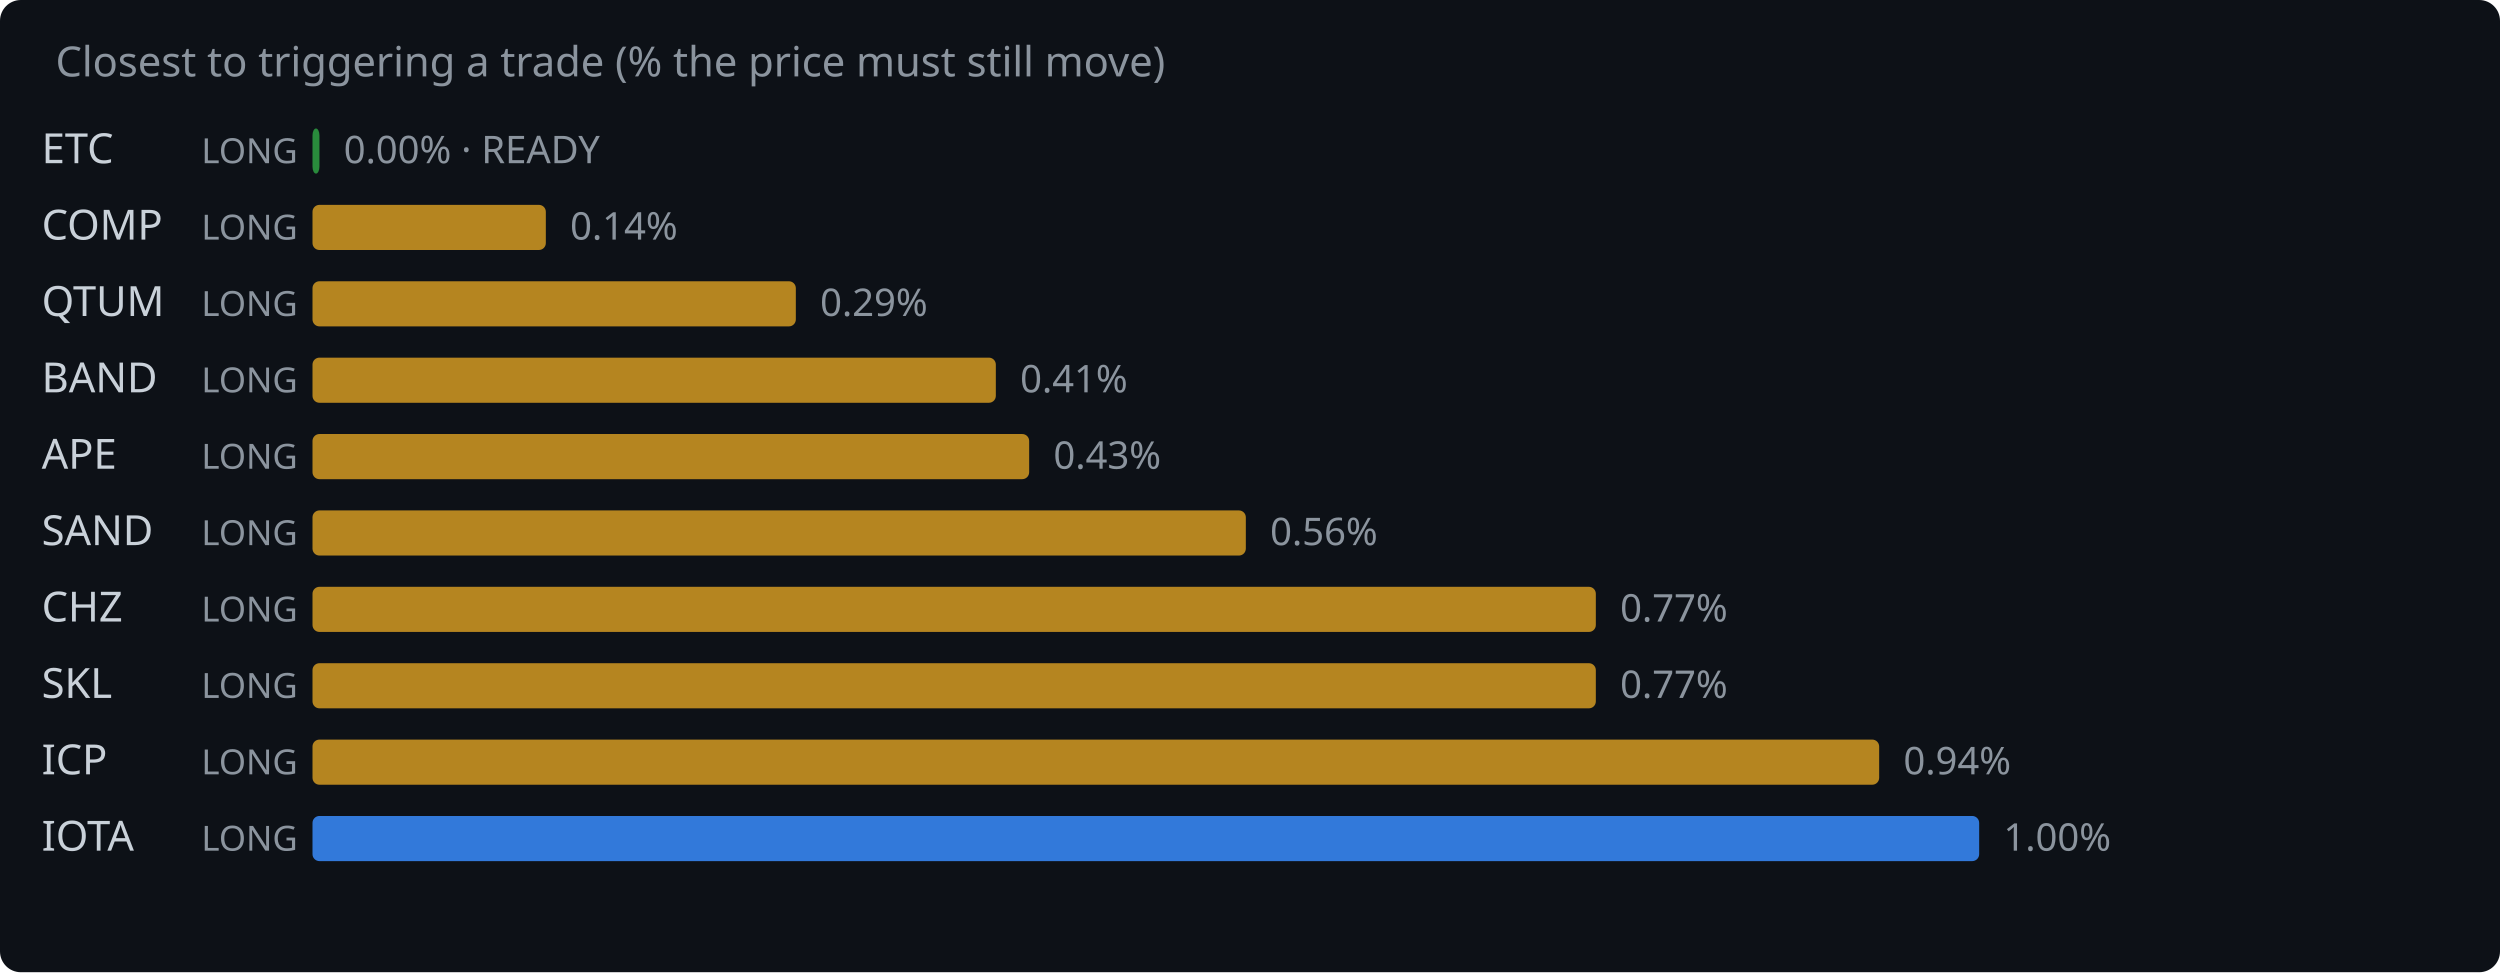
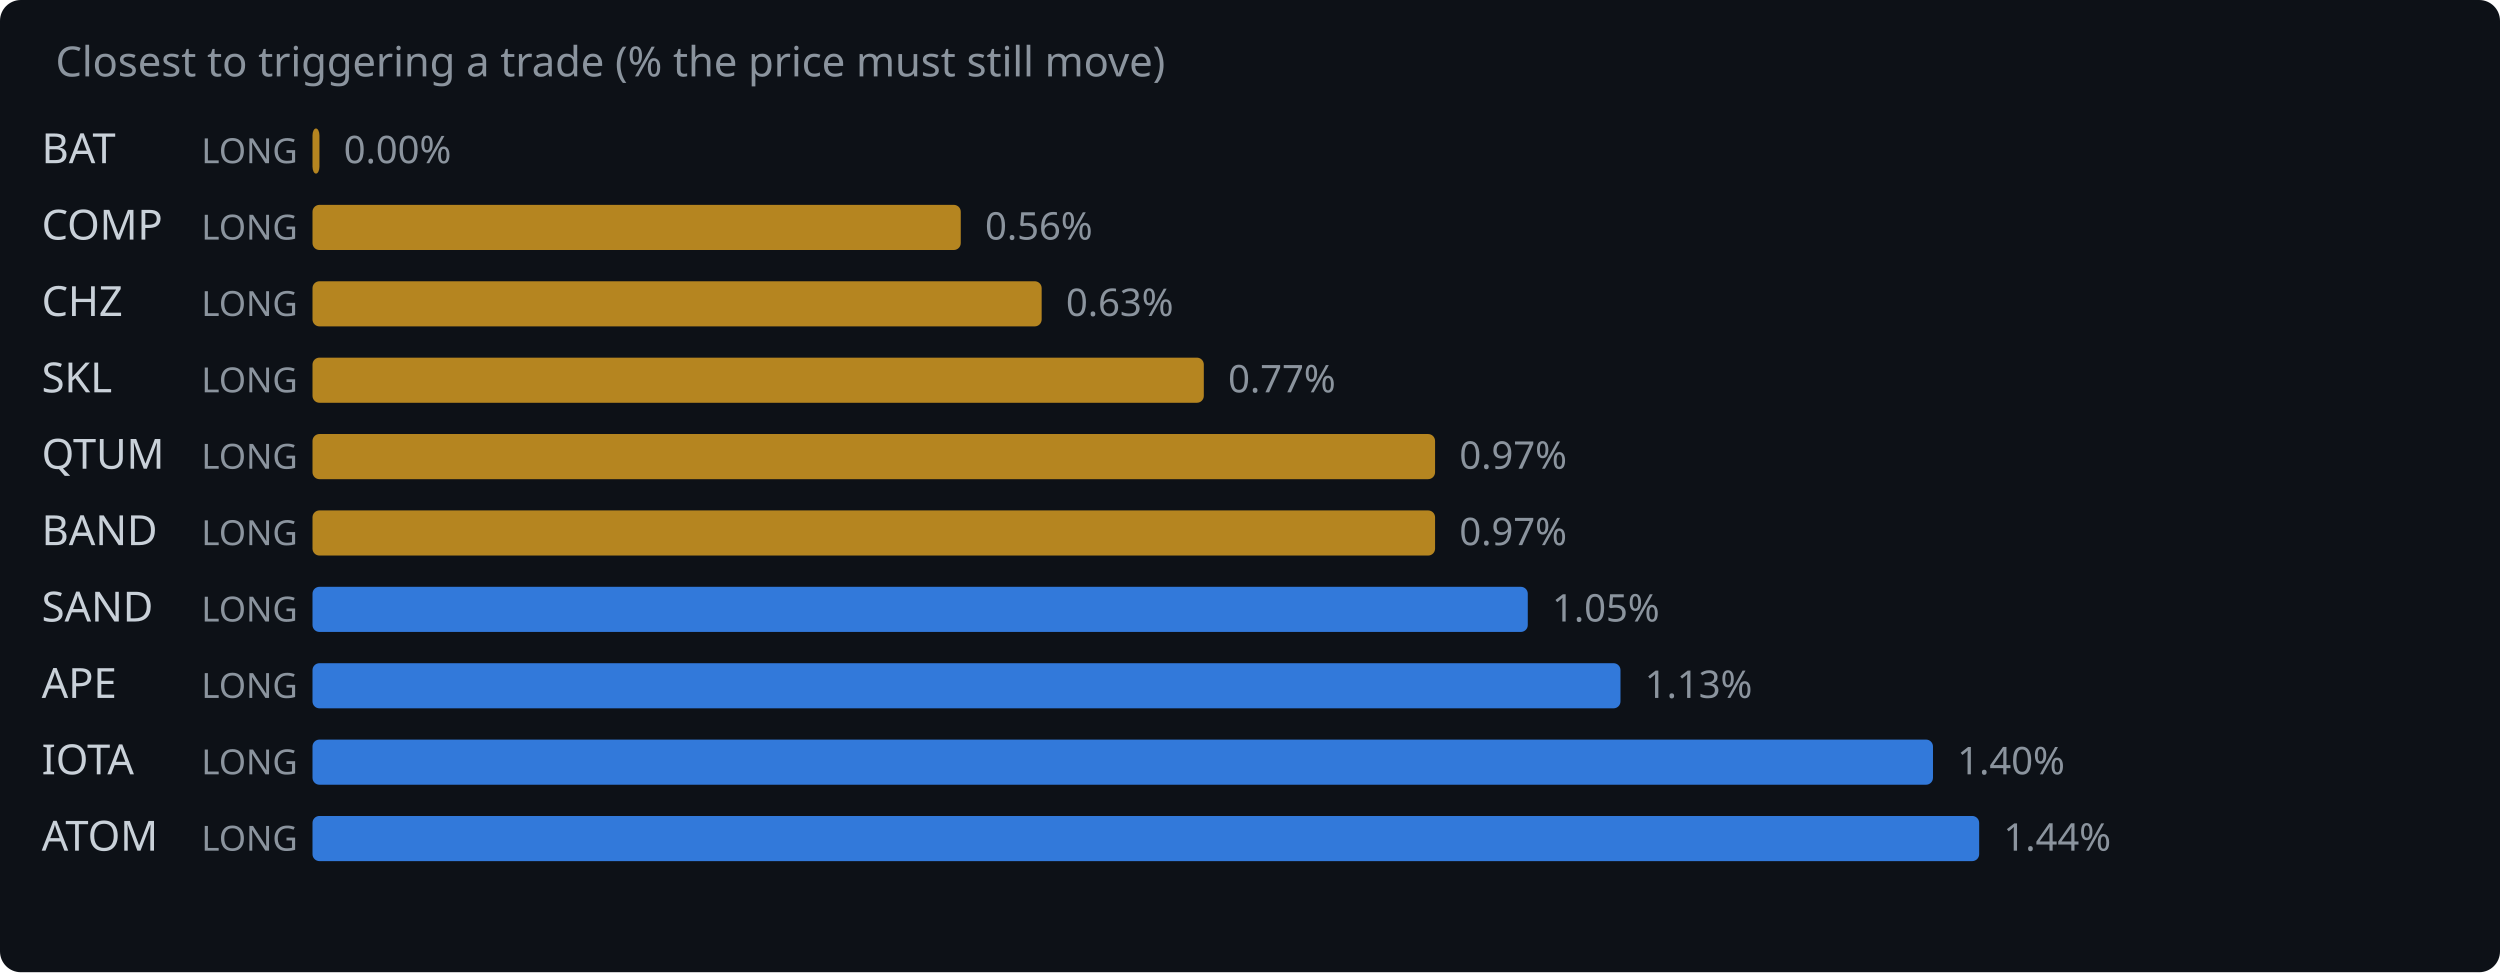
<svg xmlns="http://www.w3.org/2000/svg" width="720" height="280" viewBox="0 0 720 280">
  <rect width="720" height="280" fill="#0d1117" rx="6" />
  <text x="16" y="22" fill="#8b949e" font-family="system-ui,sans-serif" font-size="12">Closest to triggering a trade (% the price must still move)</text>
-   <text x="12" y="47" fill="#c9d1d9" font-family="system-ui,sans-serif" font-size="12">ETC</text>
+   <text x="12" y="47" fill="#c9d1d9" font-family="system-ui,sans-serif" font-size="12">BAT</text>
  <text x="58" y="47" fill="#8b949e" font-family="system-ui,sans-serif" font-size="10">LONG</text>
-   <rect x="90" y="37" width="2.0" height="13" rx="2" fill="#2ea043" opacity="0.85" />
-   <text x="99.0" y="47" fill="#8b949e" font-family="system-ui,sans-serif" font-size="11">0.00% · READY</text>
+   <rect x="90" y="37" width="2.0" height="13" rx="2" fill="#d29922" opacity="0.85" />
+   <text x="99.0" y="47" fill="#8b949e" font-family="system-ui,sans-serif" font-size="11">0.00%</text>
  <text x="12" y="69" fill="#c9d1d9" font-family="system-ui,sans-serif" font-size="12">COMP</text>
  <text x="58" y="69" fill="#8b949e" font-family="system-ui,sans-serif" font-size="10">LONG</text>
-   <rect x="90" y="59" width="67.2" height="13" rx="2" fill="#d29922" opacity="0.85" />
-   <text x="164.2" y="69" fill="#8b949e" font-family="system-ui,sans-serif" font-size="11">0.14%</text>
-   <text x="12" y="91" fill="#c9d1d9" font-family="system-ui,sans-serif" font-size="12">QTUM</text>
+   <rect x="90" y="59" width="186.7" height="13" rx="2" fill="#d29922" opacity="0.85" />
+   <text x="283.7" y="69" fill="#8b949e" font-family="system-ui,sans-serif" font-size="11">0.56%</text>
+   <text x="12" y="91" fill="#c9d1d9" font-family="system-ui,sans-serif" font-size="12">CHZ</text>
  <text x="58" y="91" fill="#8b949e" font-family="system-ui,sans-serif" font-size="10">LONG</text>
-   <rect x="90" y="81" width="139.2" height="13" rx="2" fill="#d29922" opacity="0.85" />
-   <text x="236.2" y="91" fill="#8b949e" font-family="system-ui,sans-serif" font-size="11">0.29%</text>
-   <text x="12" y="113" fill="#c9d1d9" font-family="system-ui,sans-serif" font-size="12">BAND</text>
+   <rect x="90" y="81" width="210.0" height="13" rx="2" fill="#d29922" opacity="0.85" />
+   <text x="307.0" y="91" fill="#8b949e" font-family="system-ui,sans-serif" font-size="11">0.63%</text>
+   <text x="12" y="113" fill="#c9d1d9" font-family="system-ui,sans-serif" font-size="12">SKL</text>
  <text x="58" y="113" fill="#8b949e" font-family="system-ui,sans-serif" font-size="10">LONG</text>
-   <rect x="90" y="103" width="196.8" height="13" rx="2" fill="#d29922" opacity="0.85" />
-   <text x="293.8" y="113" fill="#8b949e" font-family="system-ui,sans-serif" font-size="11">0.41%</text>
-   <text x="12" y="135" fill="#c9d1d9" font-family="system-ui,sans-serif" font-size="12">APE</text>
+   <rect x="90" y="103" width="256.7" height="13" rx="2" fill="#d29922" opacity="0.85" />
+   <text x="353.7" y="113" fill="#8b949e" font-family="system-ui,sans-serif" font-size="11">0.77%</text>
+   <text x="12" y="135" fill="#c9d1d9" font-family="system-ui,sans-serif" font-size="12">QTUM</text>
  <text x="58" y="135" fill="#8b949e" font-family="system-ui,sans-serif" font-size="10">LONG</text>
-   <rect x="90" y="125" width="206.4" height="13" rx="2" fill="#d29922" opacity="0.85" />
-   <text x="303.4" y="135" fill="#8b949e" font-family="system-ui,sans-serif" font-size="11">0.43%</text>
-   <text x="12" y="157" fill="#c9d1d9" font-family="system-ui,sans-serif" font-size="12">SAND</text>
+   <rect x="90" y="125" width="323.3" height="13" rx="2" fill="#d29922" opacity="0.85" />
+   <text x="420.3" y="135" fill="#8b949e" font-family="system-ui,sans-serif" font-size="11">0.97%</text>
+   <text x="12" y="157" fill="#c9d1d9" font-family="system-ui,sans-serif" font-size="12">BAND</text>
  <text x="58" y="157" fill="#8b949e" font-family="system-ui,sans-serif" font-size="10">LONG</text>
-   <rect x="90" y="147" width="268.8" height="13" rx="2" fill="#d29922" opacity="0.85" />
-   <text x="365.8" y="157" fill="#8b949e" font-family="system-ui,sans-serif" font-size="11">0.56%</text>
-   <text x="12" y="179" fill="#c9d1d9" font-family="system-ui,sans-serif" font-size="12">CHZ</text>
+   <rect x="90" y="147" width="323.3" height="13" rx="2" fill="#d29922" opacity="0.85" />
+   <text x="420.3" y="157" fill="#8b949e" font-family="system-ui,sans-serif" font-size="11">0.97%</text>
+   <text x="12" y="179" fill="#c9d1d9" font-family="system-ui,sans-serif" font-size="12">SAND</text>
  <text x="58" y="179" fill="#8b949e" font-family="system-ui,sans-serif" font-size="10">LONG</text>
-   <rect x="90" y="169" width="369.6" height="13" rx="2" fill="#d29922" opacity="0.85" />
-   <text x="466.6" y="179" fill="#8b949e" font-family="system-ui,sans-serif" font-size="11">0.77%</text>
-   <text x="12" y="201" fill="#c9d1d9" font-family="system-ui,sans-serif" font-size="12">SKL</text>
+   <rect x="90" y="169" width="350.0" height="13" rx="2" fill="#388bfd" opacity="0.85" />
+   <text x="447.0" y="179" fill="#8b949e" font-family="system-ui,sans-serif" font-size="11">1.05%</text>
+   <text x="12" y="201" fill="#c9d1d9" font-family="system-ui,sans-serif" font-size="12">APE</text>
  <text x="58" y="201" fill="#8b949e" font-family="system-ui,sans-serif" font-size="10">LONG</text>
-   <rect x="90" y="191" width="369.6" height="13" rx="2" fill="#d29922" opacity="0.85" />
-   <text x="466.6" y="201" fill="#8b949e" font-family="system-ui,sans-serif" font-size="11">0.77%</text>
-   <text x="12" y="223" fill="#c9d1d9" font-family="system-ui,sans-serif" font-size="12">ICP</text>
+   <rect x="90" y="191" width="376.7" height="13" rx="2" fill="#388bfd" opacity="0.85" />
+   <text x="473.7" y="201" fill="#8b949e" font-family="system-ui,sans-serif" font-size="11">1.13%</text>
+   <text x="12" y="223" fill="#c9d1d9" font-family="system-ui,sans-serif" font-size="12">IOTA</text>
  <text x="58" y="223" fill="#8b949e" font-family="system-ui,sans-serif" font-size="10">LONG</text>
-   <rect x="90" y="213" width="451.2" height="13" rx="2" fill="#d29922" opacity="0.85" />
-   <text x="548.2" y="223" fill="#8b949e" font-family="system-ui,sans-serif" font-size="11">0.94%</text>
-   <text x="12" y="245" fill="#c9d1d9" font-family="system-ui,sans-serif" font-size="12">IOTA</text>
+   <rect x="90" y="213" width="466.7" height="13" rx="2" fill="#388bfd" opacity="0.85" />
+   <text x="563.7" y="223" fill="#8b949e" font-family="system-ui,sans-serif" font-size="11">1.40%</text>
+   <text x="12" y="245" fill="#c9d1d9" font-family="system-ui,sans-serif" font-size="12">ATOM</text>
  <text x="58" y="245" fill="#8b949e" font-family="system-ui,sans-serif" font-size="10">LONG</text>
  <rect x="90" y="235" width="480.0" height="13" rx="2" fill="#388bfd" opacity="0.85" />
-   <text x="577.0" y="245" fill="#8b949e" font-family="system-ui,sans-serif" font-size="11">1.00%</text>
+   <text x="577.0" y="245" fill="#8b949e" font-family="system-ui,sans-serif" font-size="11">1.44%</text>
</svg>
